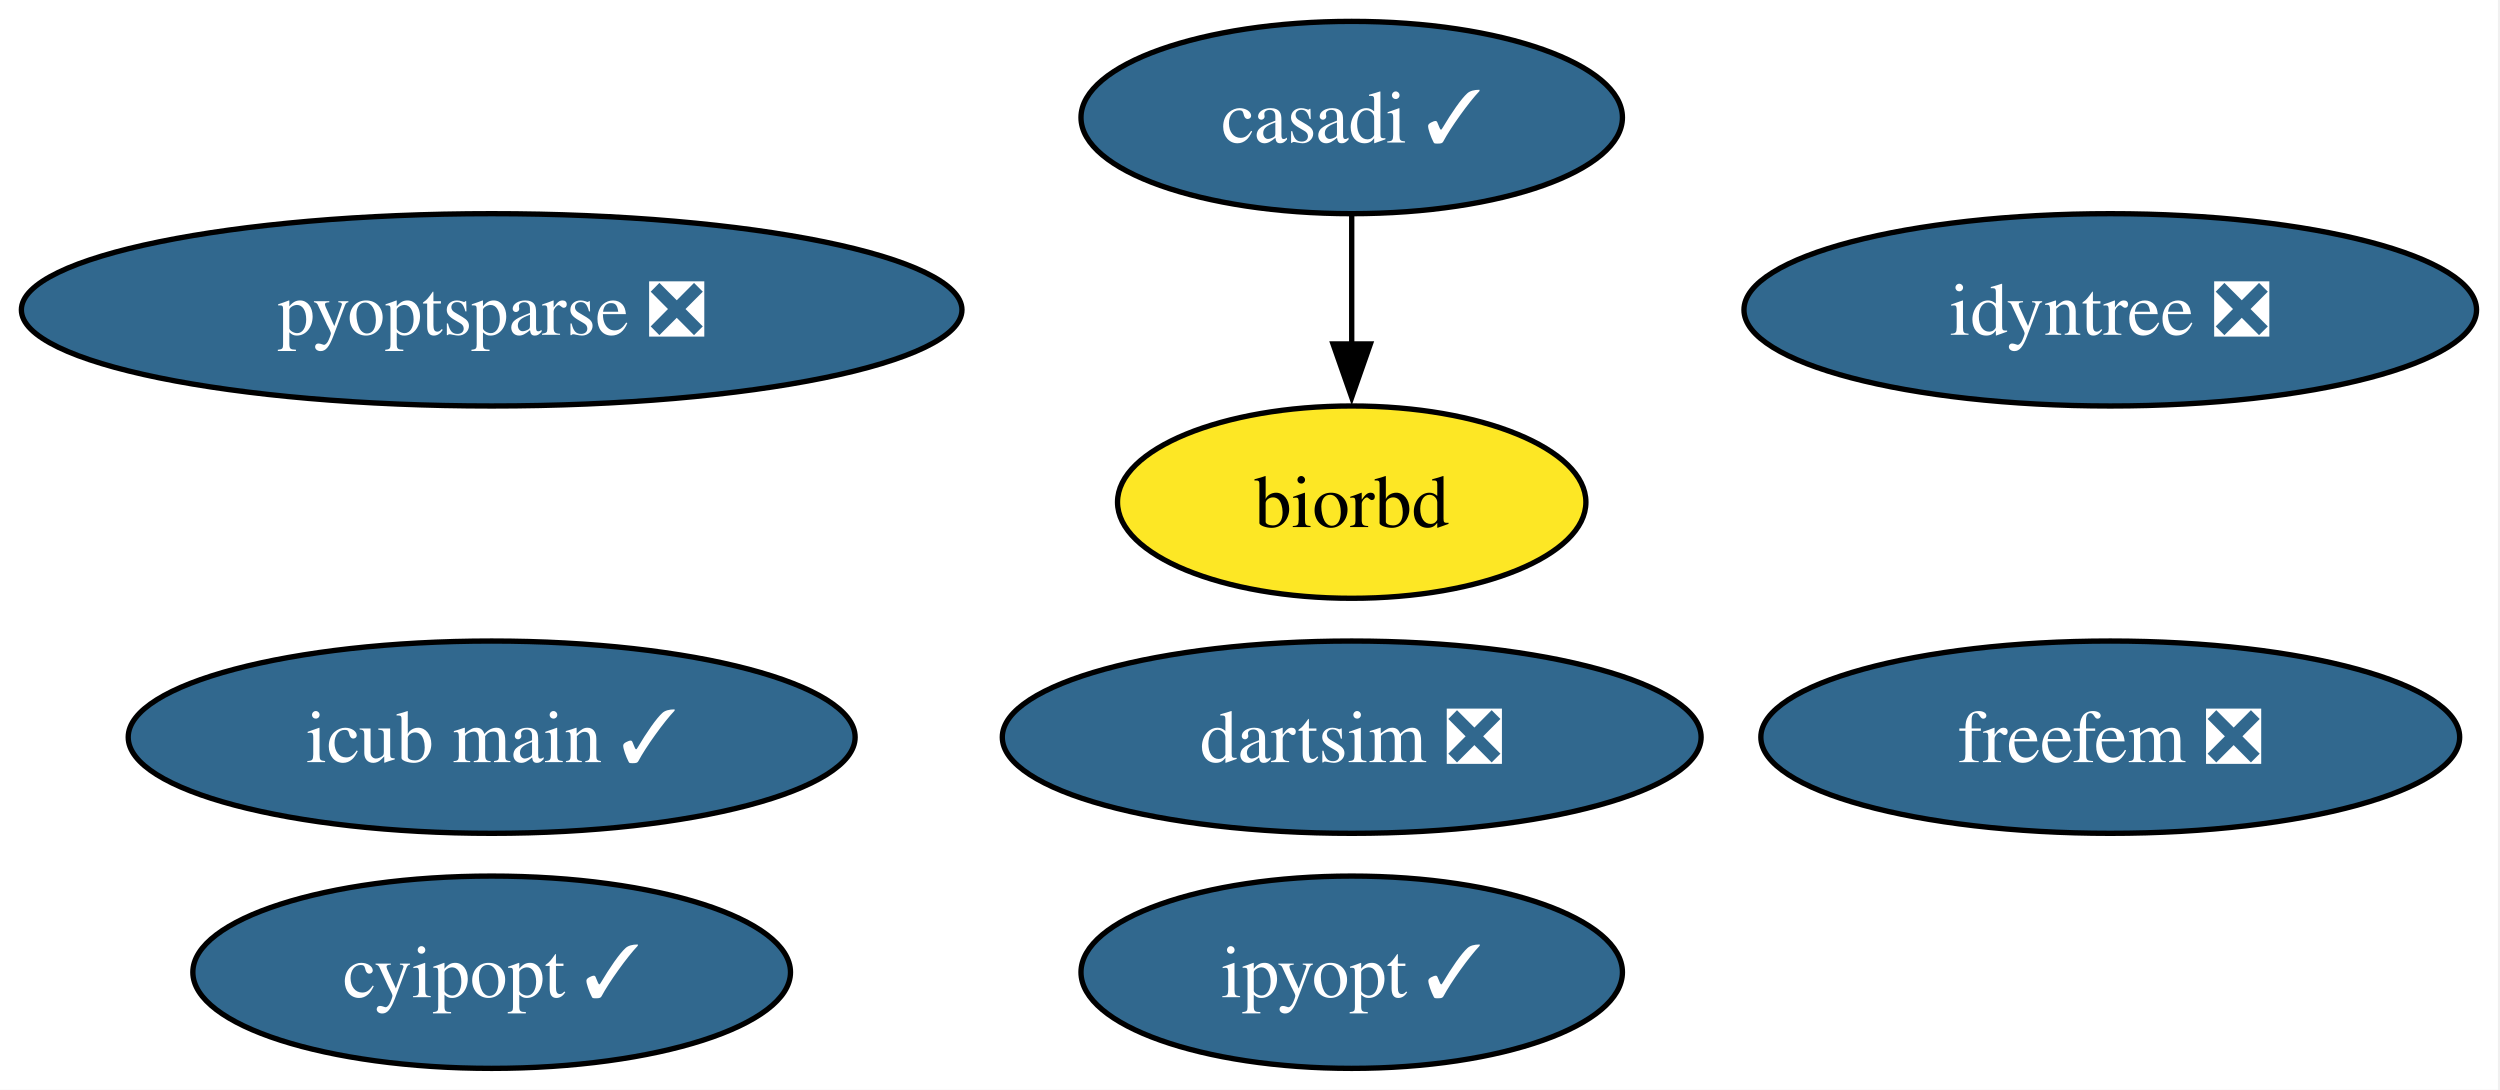
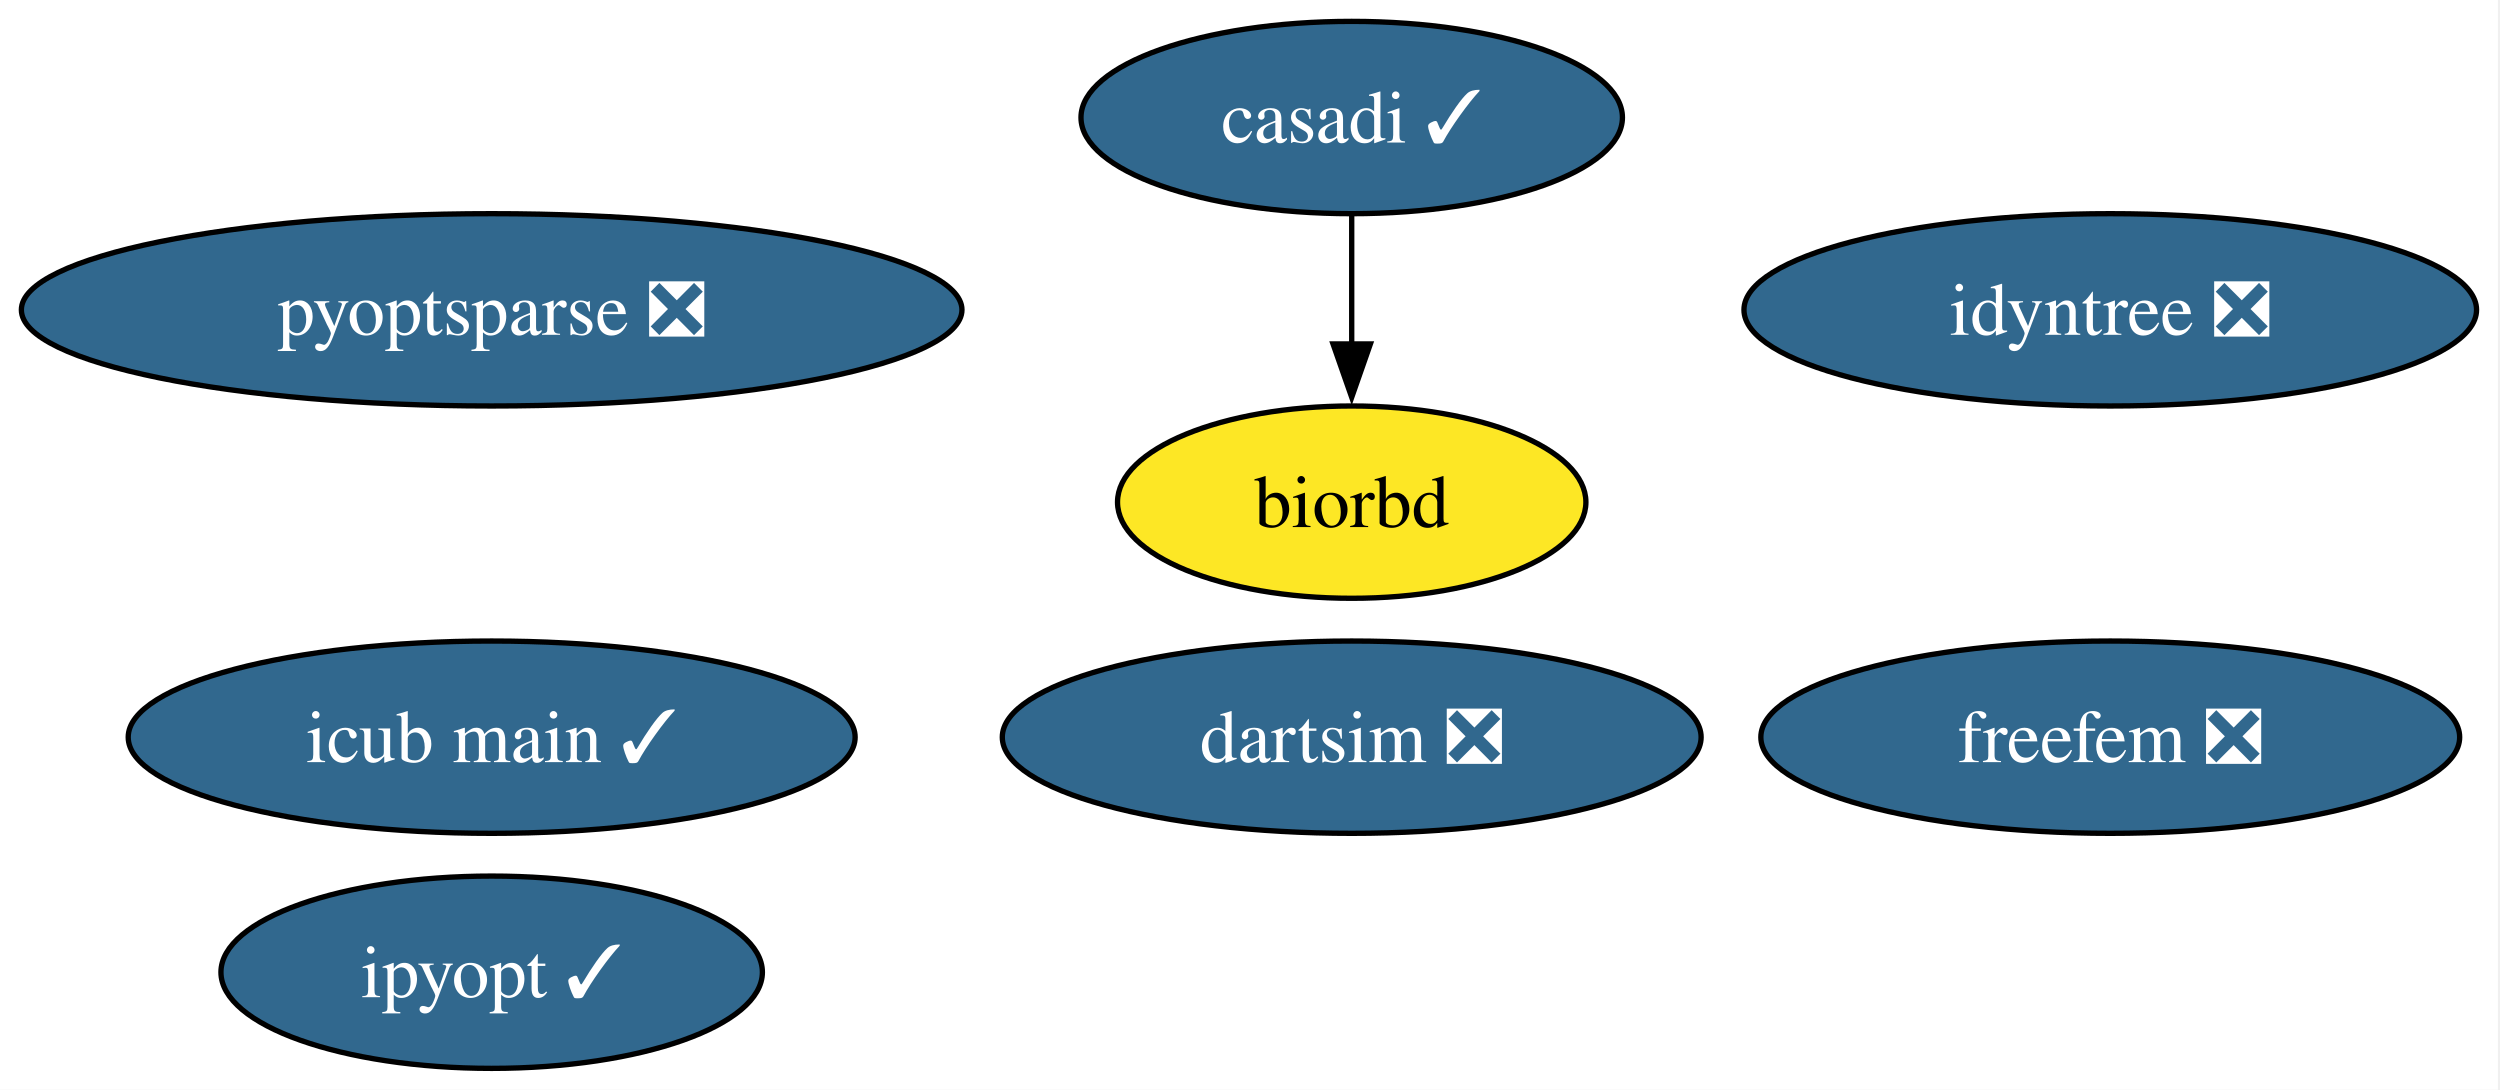
<svg xmlns="http://www.w3.org/2000/svg" xmlns:xlink="http://www.w3.org/1999/xlink" width="468pt" height="204pt" viewBox="0.00 0.00 468.00 204.00">
  <g id="graph0" class="graph" transform="scale(1 1) rotate(0) translate(4 200)">
    <polygon fill="white" stroke="none" points="-4,4 -4,-200 463.61,-200 463.61,4 -4,4" />
    <g id="node1" class="node">
      <g id="a_node1">
        <a xlink:href="https://github.com/conda-forge/casadi-feedstock/pull/138" xlink:title="casadi ✓">
          <ellipse fill="#31688e" stroke="black" cx="249.04" cy="-178" rx="50.68" ry="18" />
          <text xml:space="preserve" text-anchor="middle" x="249.04" y="-173.32" font-family="Times,serif" font-size="14.00" fill="white">casadi ✓</text>
        </a>
      </g>
    </g>
-     <g id="node3" class="node">
-       <g id="a_node3">
+     <g id="node2" class="node">
+       <g id="a_node2">
        <a xlink:href="https://github.com/conda-forge/biorbd-feedstock" xlink:title="biorbd">
          <ellipse fill="#fde725" stroke="black" cx="249.04" cy="-106" rx="43.84" ry="18" />
          <text xml:space="preserve" text-anchor="middle" x="249.04" y="-101.33" font-family="Times,serif" font-size="14.00">biorbd</text>
        </a>
      </g>
    </g>
    <g id="edge1" class="edge">
      <path fill="none" stroke="black" d="M249.04,-159.7C249.04,-152.41 249.04,-143.73 249.04,-135.54" />
      <polygon fill="black" stroke="black" points="252.54,-135.62 249.04,-125.62 245.54,-135.62 252.54,-135.62" />
    </g>
-     <g id="node2" class="node">
-       <g id="a_node2">
-         <a xlink:href="https://github.com/conda-forge/cyipopt-feedstock/pull/65" xlink:title="cyipopt ✓">
-           <ellipse fill="#31688e" stroke="black" cx="88.04" cy="-18" rx="55.94" ry="18" />
-           <text xml:space="preserve" text-anchor="middle" x="88.04" y="-13.32" font-family="Times,serif" font-size="14.00" fill="white">cyipopt ✓</text>
+     <g id="node3" class="node">
+       <g id="a_node3">
+         <a xlink:href="https://github.com/conda-forge/ipyopt-feedstock/pull/39" xlink:title="ipyopt ✓">
+           <ellipse fill="#31688e" stroke="black" cx="88.04" cy="-18" rx="50.68" ry="18" />
+           <text xml:space="preserve" text-anchor="middle" x="88.04" y="-13.32" font-family="Times,serif" font-size="14.00" fill="white">ipyopt ✓</text>
        </a>
      </g>
    </g>
    <g id="node4" class="node">
      <g id="a_node4">
-         <a xlink:href="https://github.com/conda-forge/ipyopt-feedstock/pull/39" xlink:title="ipyopt ✓">
-           <ellipse fill="#31688e" stroke="black" cx="249.04" cy="-18" rx="50.68" ry="18" />
-           <text xml:space="preserve" text-anchor="middle" x="249.04" y="-13.32" font-family="Times,serif" font-size="14.00" fill="white">ipyopt ✓</text>
-         </a>
-       </g>
-     </g>
-     <g id="node5" class="node">
-       <g id="a_node5">
        <a xlink:href="https://github.com/conda-forge/dartsim-feedstock/pull/133" xlink:title="dartsim ❎">
          <ellipse fill="#31688e" stroke="black" cx="249.04" cy="-62" rx="65.41" ry="18" />
          <text xml:space="preserve" text-anchor="middle" x="249.04" y="-57.33" font-family="Times,serif" font-size="14.00" fill="white">dartsim ❎</text>
        </a>
      </g>
    </g>
-     <g id="node6" class="node">
-       <g id="a_node6">
+     <g id="node5" class="node">
+       <g id="a_node5">
        <a xlink:href="https://github.com/conda-forge/pyoptsparse-feedstock/pull/64" xlink:title="pyoptsparse ❎">
          <ellipse fill="#31688e" stroke="black" cx="88.04" cy="-142" rx="88.04" ry="18" />
          <text xml:space="preserve" text-anchor="middle" x="88.04" y="-137.32" font-family="Times,serif" font-size="14.00" fill="white">pyoptsparse ❎</text>
        </a>
      </g>
    </g>
-     <g id="node7" class="node">
-       <g id="a_node7">
+     <g id="node6" class="node">
+       <g id="a_node6">
        <a xlink:href="https://github.com/conda-forge/idyntree-feedstock/pull/131" xlink:title="idyntree ❎">
          <ellipse fill="#31688e" stroke="black" cx="391.04" cy="-142" rx="68.57" ry="18" />
          <text xml:space="preserve" text-anchor="middle" x="391.04" y="-137.32" font-family="Times,serif" font-size="14.00" fill="white">idyntree ❎</text>
        </a>
      </g>
    </g>
-     <g id="node8" class="node">
-       <g id="a_node8">
+     <g id="node7" class="node">
+       <g id="a_node7">
        <a xlink:href="https://github.com/conda-forge/freefem-feedstock/pull/45" xlink:title="freefem ❎">
          <ellipse fill="#31688e" stroke="black" cx="391.04" cy="-62" rx="65.41" ry="18" />
          <text xml:space="preserve" text-anchor="middle" x="391.04" y="-57.33" font-family="Times,serif" font-size="14.00" fill="white">freefem ❎</text>
        </a>
      </g>
    </g>
-     <g id="node9" class="node">
-       <g id="a_node9">
+     <g id="node8" class="node">
+       <g id="a_node8">
        <a xlink:href="https://github.com/conda-forge/icub-main-feedstock/pull/32" xlink:title="icub main ✓">
          <ellipse fill="#31688e" stroke="black" cx="88.04" cy="-62" rx="68.04" ry="18" />
          <text xml:space="preserve" text-anchor="middle" x="88.04" y="-57.33" font-family="Times,serif" font-size="14.00" fill="white">icub main ✓</text>
        </a>
      </g>
    </g>
  </g>
</svg>
